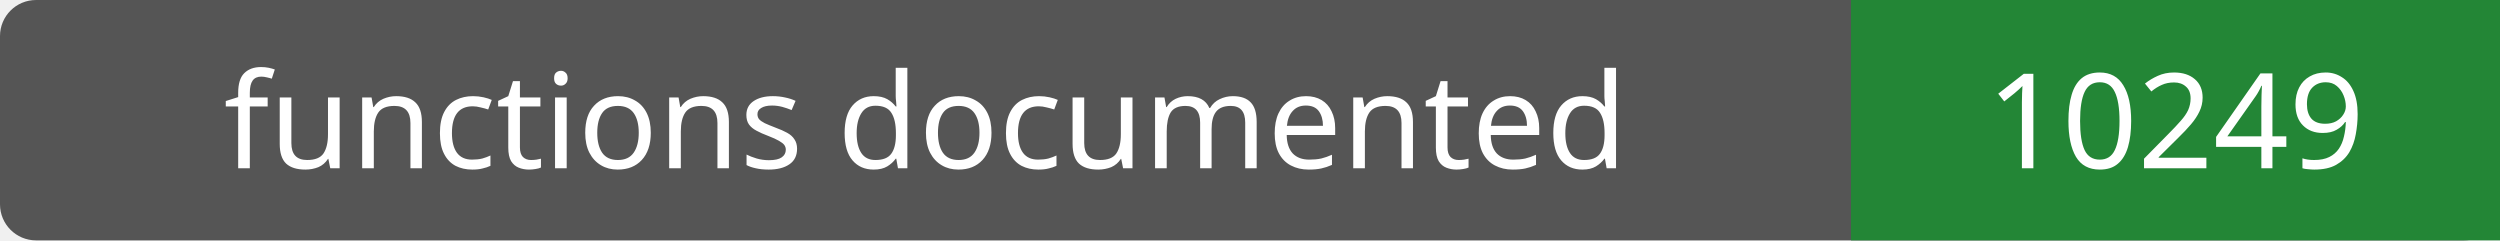
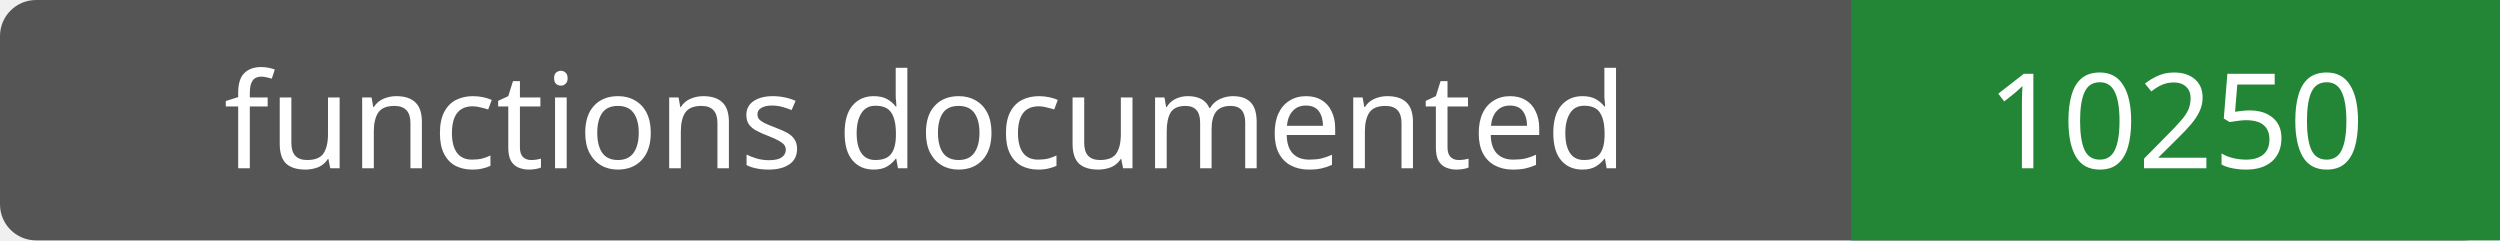
- <svg xmlns="http://www.w3.org/2000/svg" width="208" height="20" role="img" aria-label="functions documented: 10249">
+ <svg xmlns="http://www.w3.org/2000/svg" width="208" height="20" role="img" aria-label="functions documented: 10250">
  <rect width="208" height="20" rx="3" fill="#555" />
  <path fill="#238636" d="M154 0h54v20H154z" />
  <g fill="#fff" text-anchor="middle" font-family="Verdana,sans-serif" font-size="11">
    <text x="77.0" y="14">functions documented</text>
-     <text x="181.0" y="14">10249</text>
+     <text x="181.0" y="14">10250</text>
  </g>
</svg>
